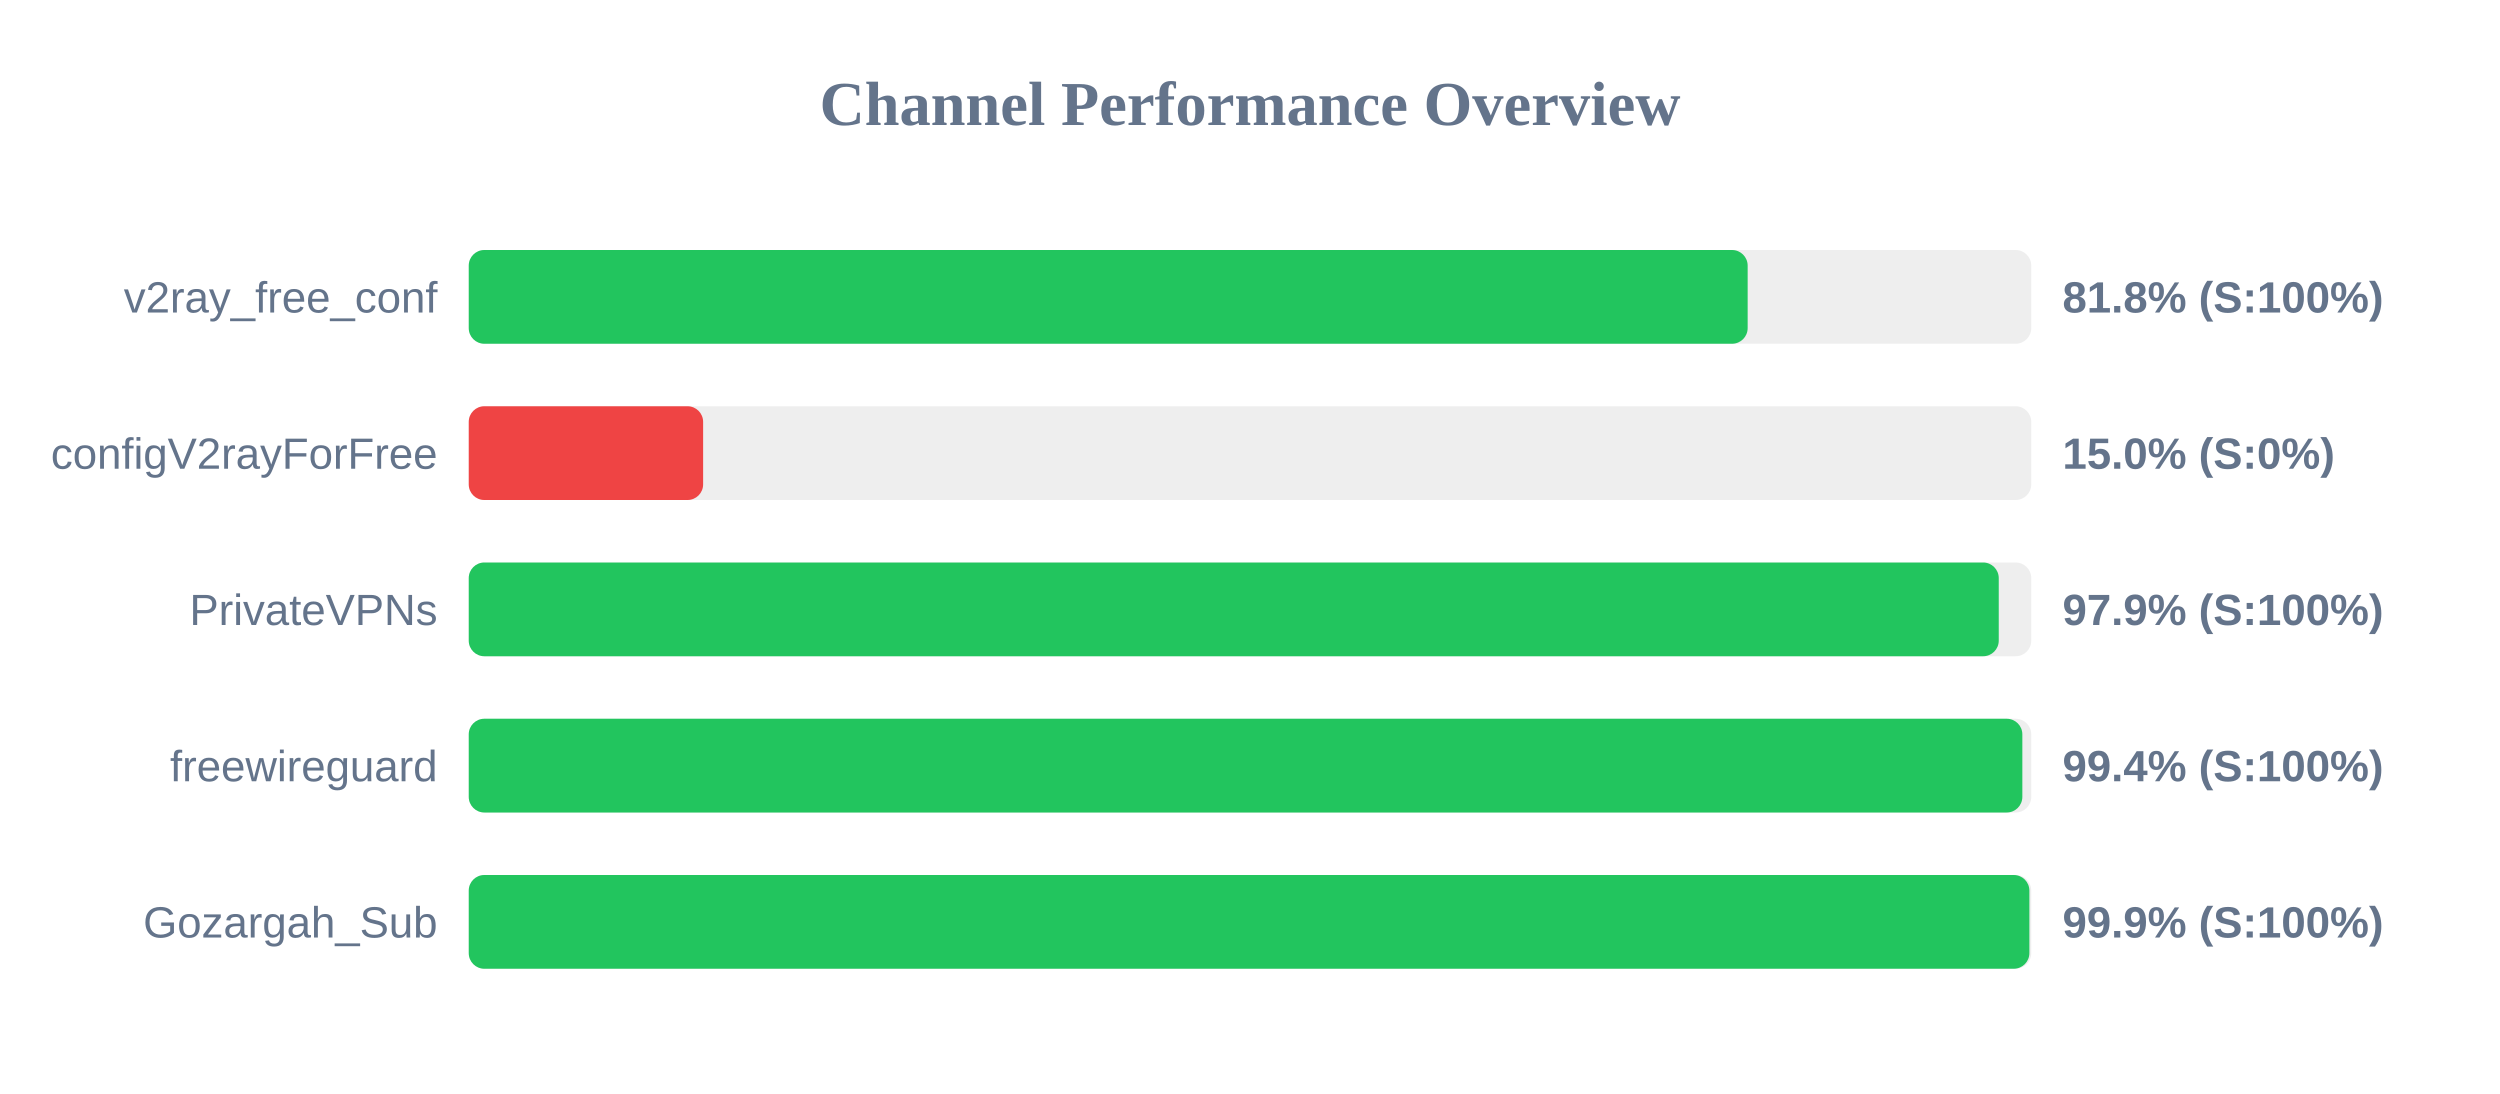
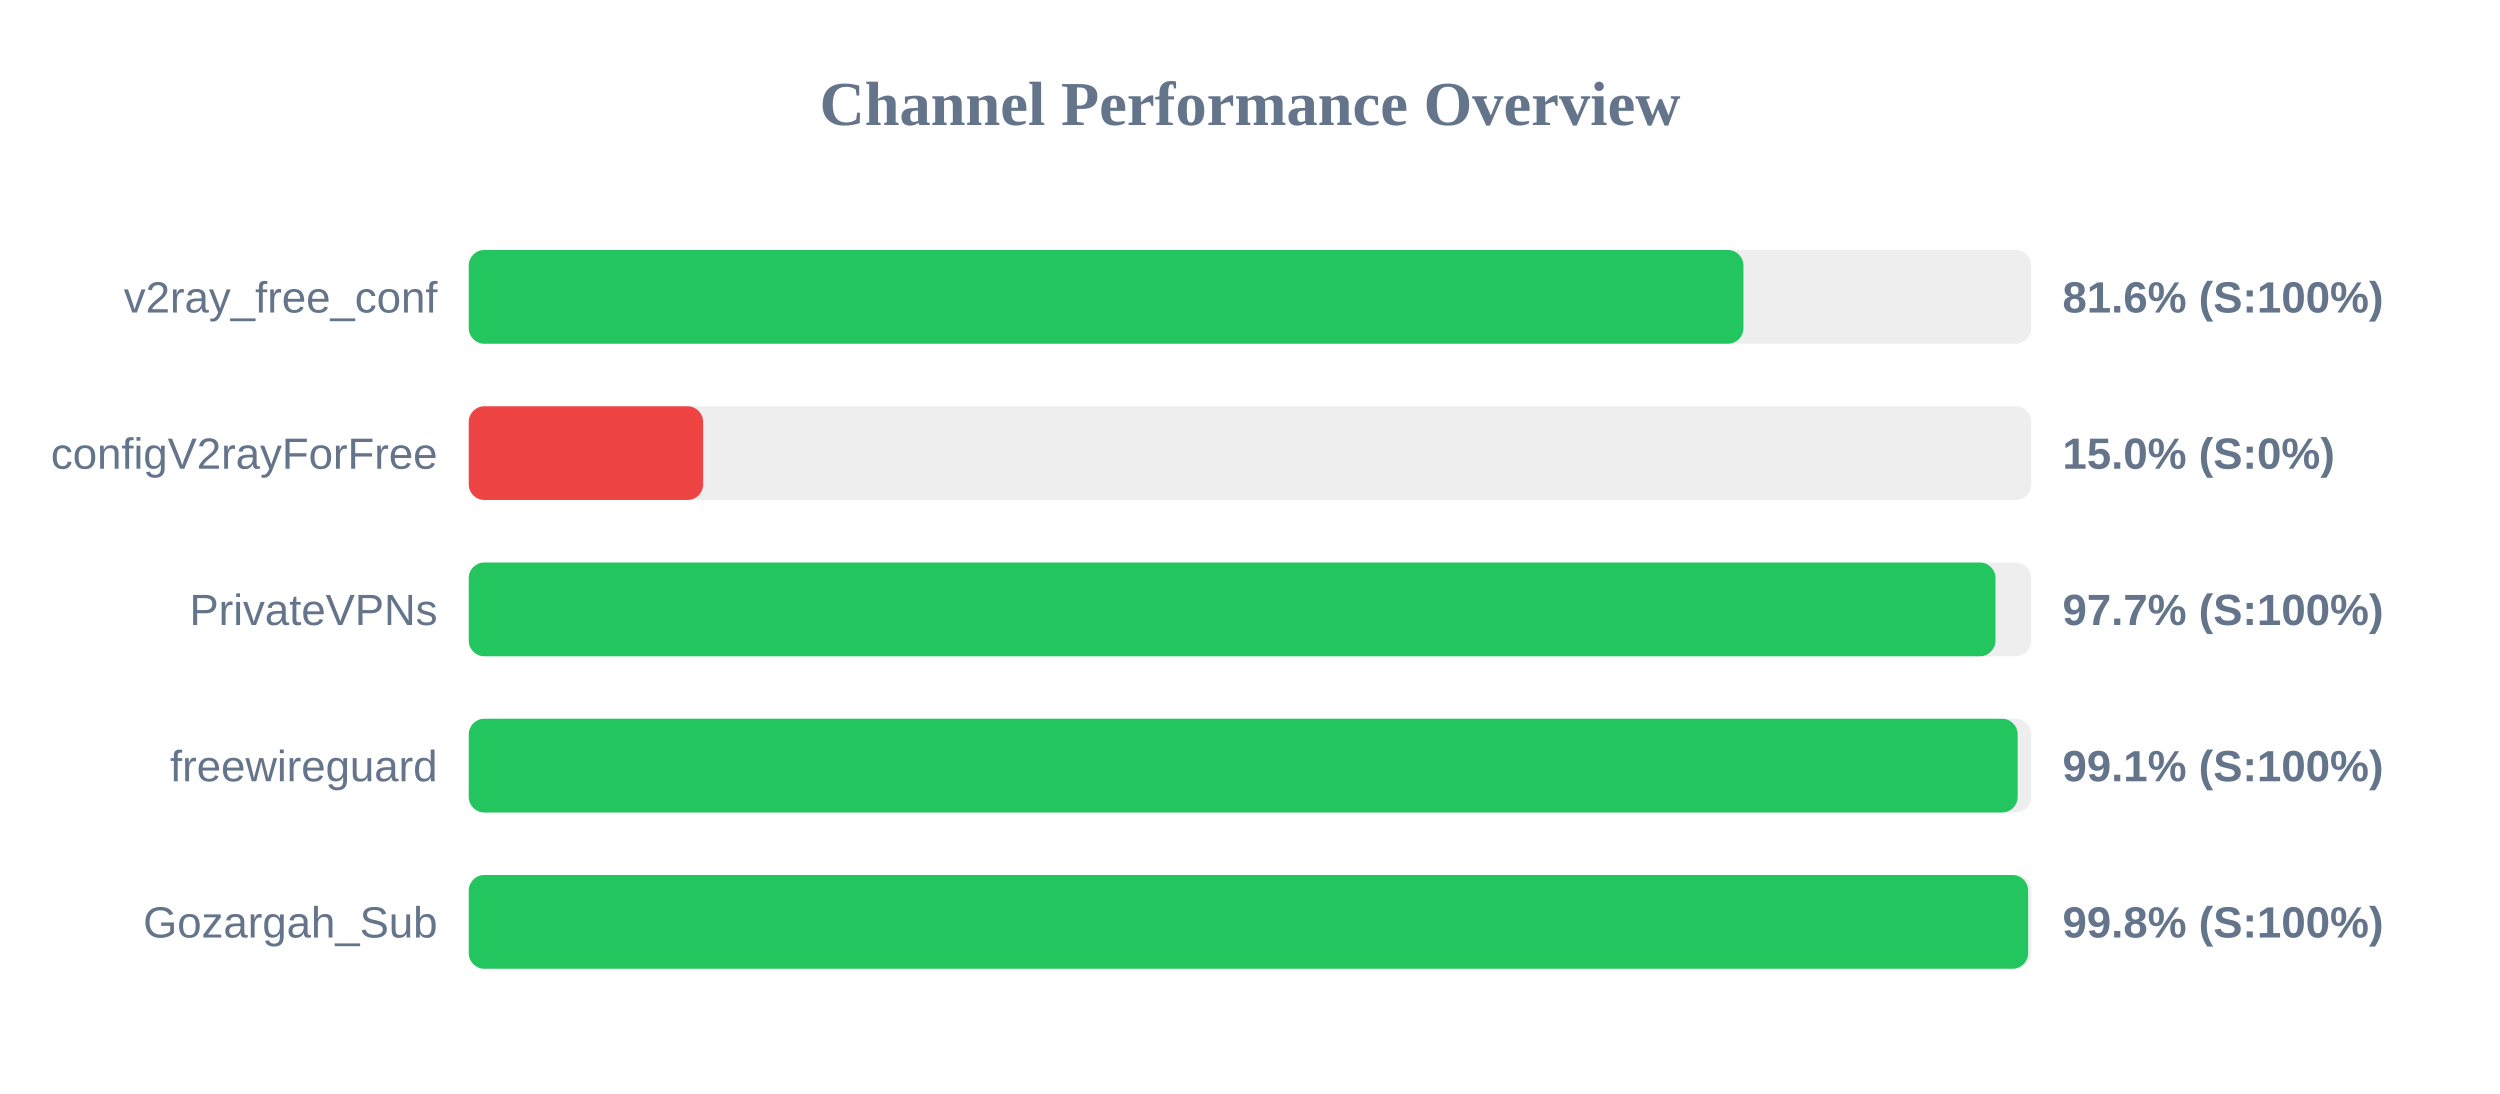
<svg xmlns="http://www.w3.org/2000/svg" width="800" height="350" version="1.1">
  <style>
        .row { font: 14px Arial; fill: #64748b; }
        .score { font: bold 14px Arial; fill: #64748b; }
    </style>
  <text x="400" y="40" text-anchor="middle" font-size="20px" font-weight="bold" fill="#64748b">Channel Performance Overview</text>
  <rect x="150" y="80" width="500" height="30" fill="#eee" rx="5" />
-   <rect x="150" y="80" width="409.25" height="30" fill="#22c55e" rx="5" />
+   <rect x="150" y="80" width="407.9" height="30" fill="#22c55e" rx="5" />
  <text x="140" y="100" text-anchor="end" class="row">v2ray_free_conf</text>
-   <text x="660" y="100" text-anchor="start" class="score">81.8% (S:100%)</text>
+   <text x="660" y="100" text-anchor="start" class="score">81.6% (S:100%)</text>
  <rect x="150" y="130" width="500" height="30" fill="#eee" rx="5" />
  <rect x="150" y="130" width="75.0" height="30" fill="#ef4444" rx="5" />
  <text x="140" y="150" text-anchor="end" class="row">configV2rayForFree</text>
  <text x="660" y="150" text-anchor="start" class="score">15.0% (S:0%)</text>
  <rect x="150" y="180" width="500" height="30" fill="#eee" rx="5" />
-   <rect x="150" y="180" width="489.6" height="30" fill="#22c55e" rx="5" />
+   <rect x="150" y="180" width="488.55" height="30" fill="#22c55e" rx="5" />
  <text x="140" y="200" text-anchor="end" class="row">PrivateVPNs</text>
-   <text x="660" y="200" text-anchor="start" class="score">97.9% (S:100%)</text>
+   <text x="660" y="200" text-anchor="start" class="score">97.7% (S:100%)</text>
  <rect x="150" y="230" width="500" height="30" fill="#eee" rx="5" />
-   <rect x="150" y="230" width="497.15" height="30" fill="#22c55e" rx="5" />
+   <rect x="150" y="230" width="495.65" height="30" fill="#22c55e" rx="5" />
  <text x="140" y="250" text-anchor="end" class="row">freewireguard</text>
-   <text x="660" y="250" text-anchor="start" class="score">99.4% (S:100%)</text>
+   <text x="660" y="250" text-anchor="start" class="score">99.1% (S:100%)</text>
  <rect x="150" y="280" width="500" height="30" fill="#eee" rx="5" />
-   <rect x="150" y="280" width="499.4" height="30" fill="#22c55e" rx="5" />
+   <rect x="150" y="280" width="499.0" height="30" fill="#22c55e" rx="5" />
  <text x="140" y="300" text-anchor="end" class="row">Gozargah_Sub</text>
-   <text x="660" y="300" text-anchor="start" class="score">99.9% (S:100%)</text>
+   <text x="660" y="300" text-anchor="start" class="score">99.8% (S:100%)</text>
</svg>
